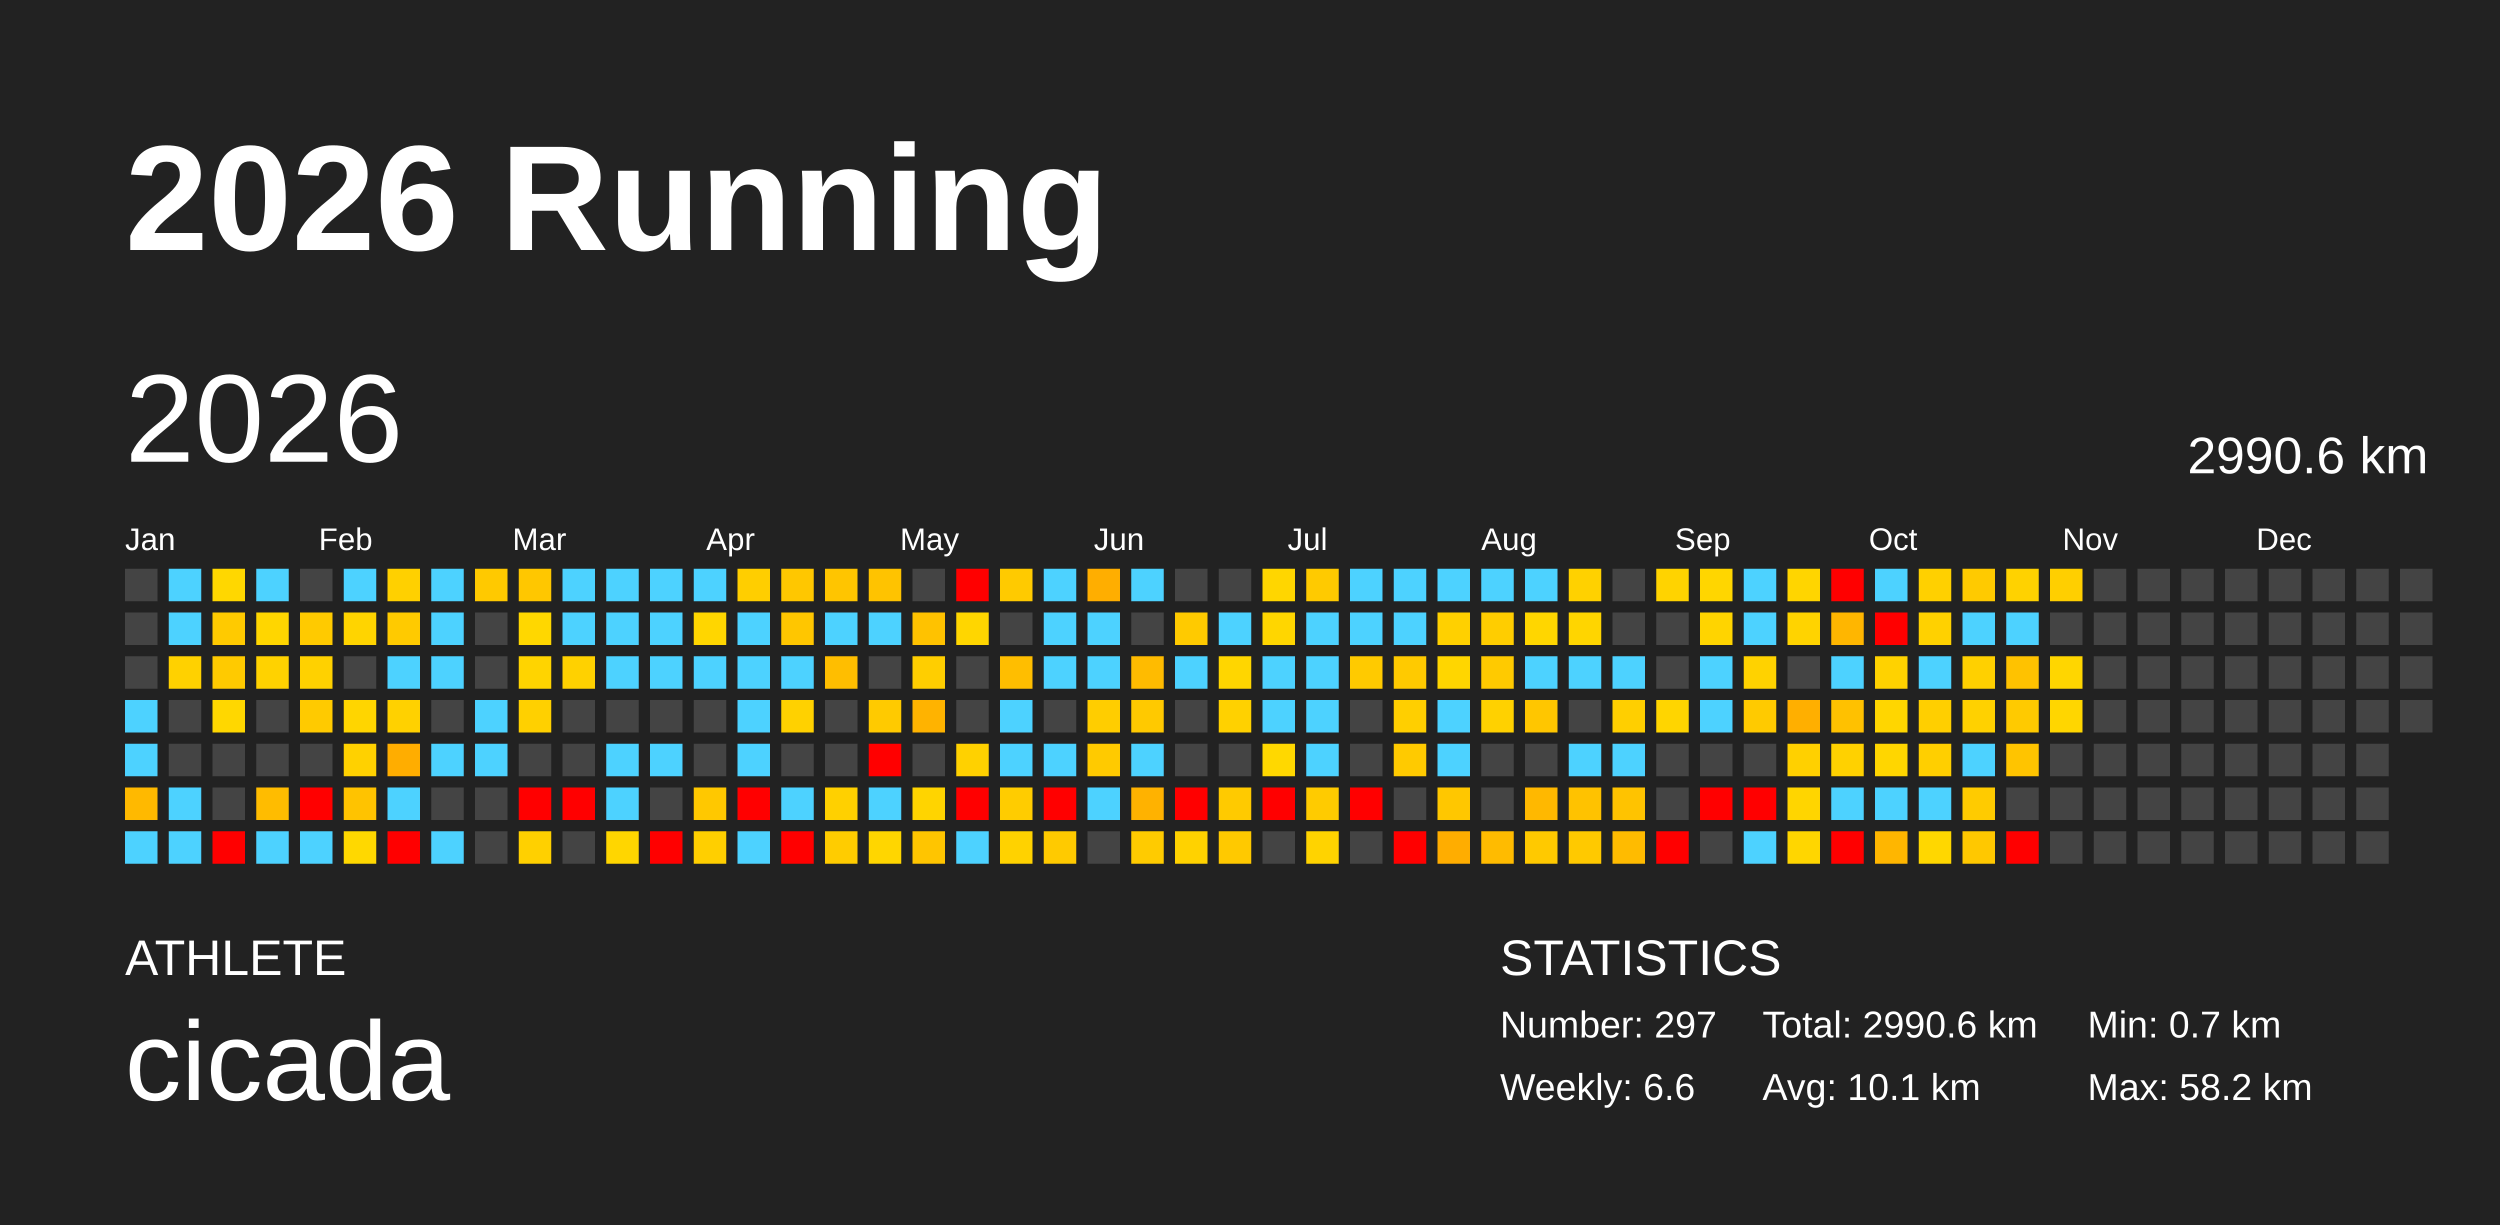
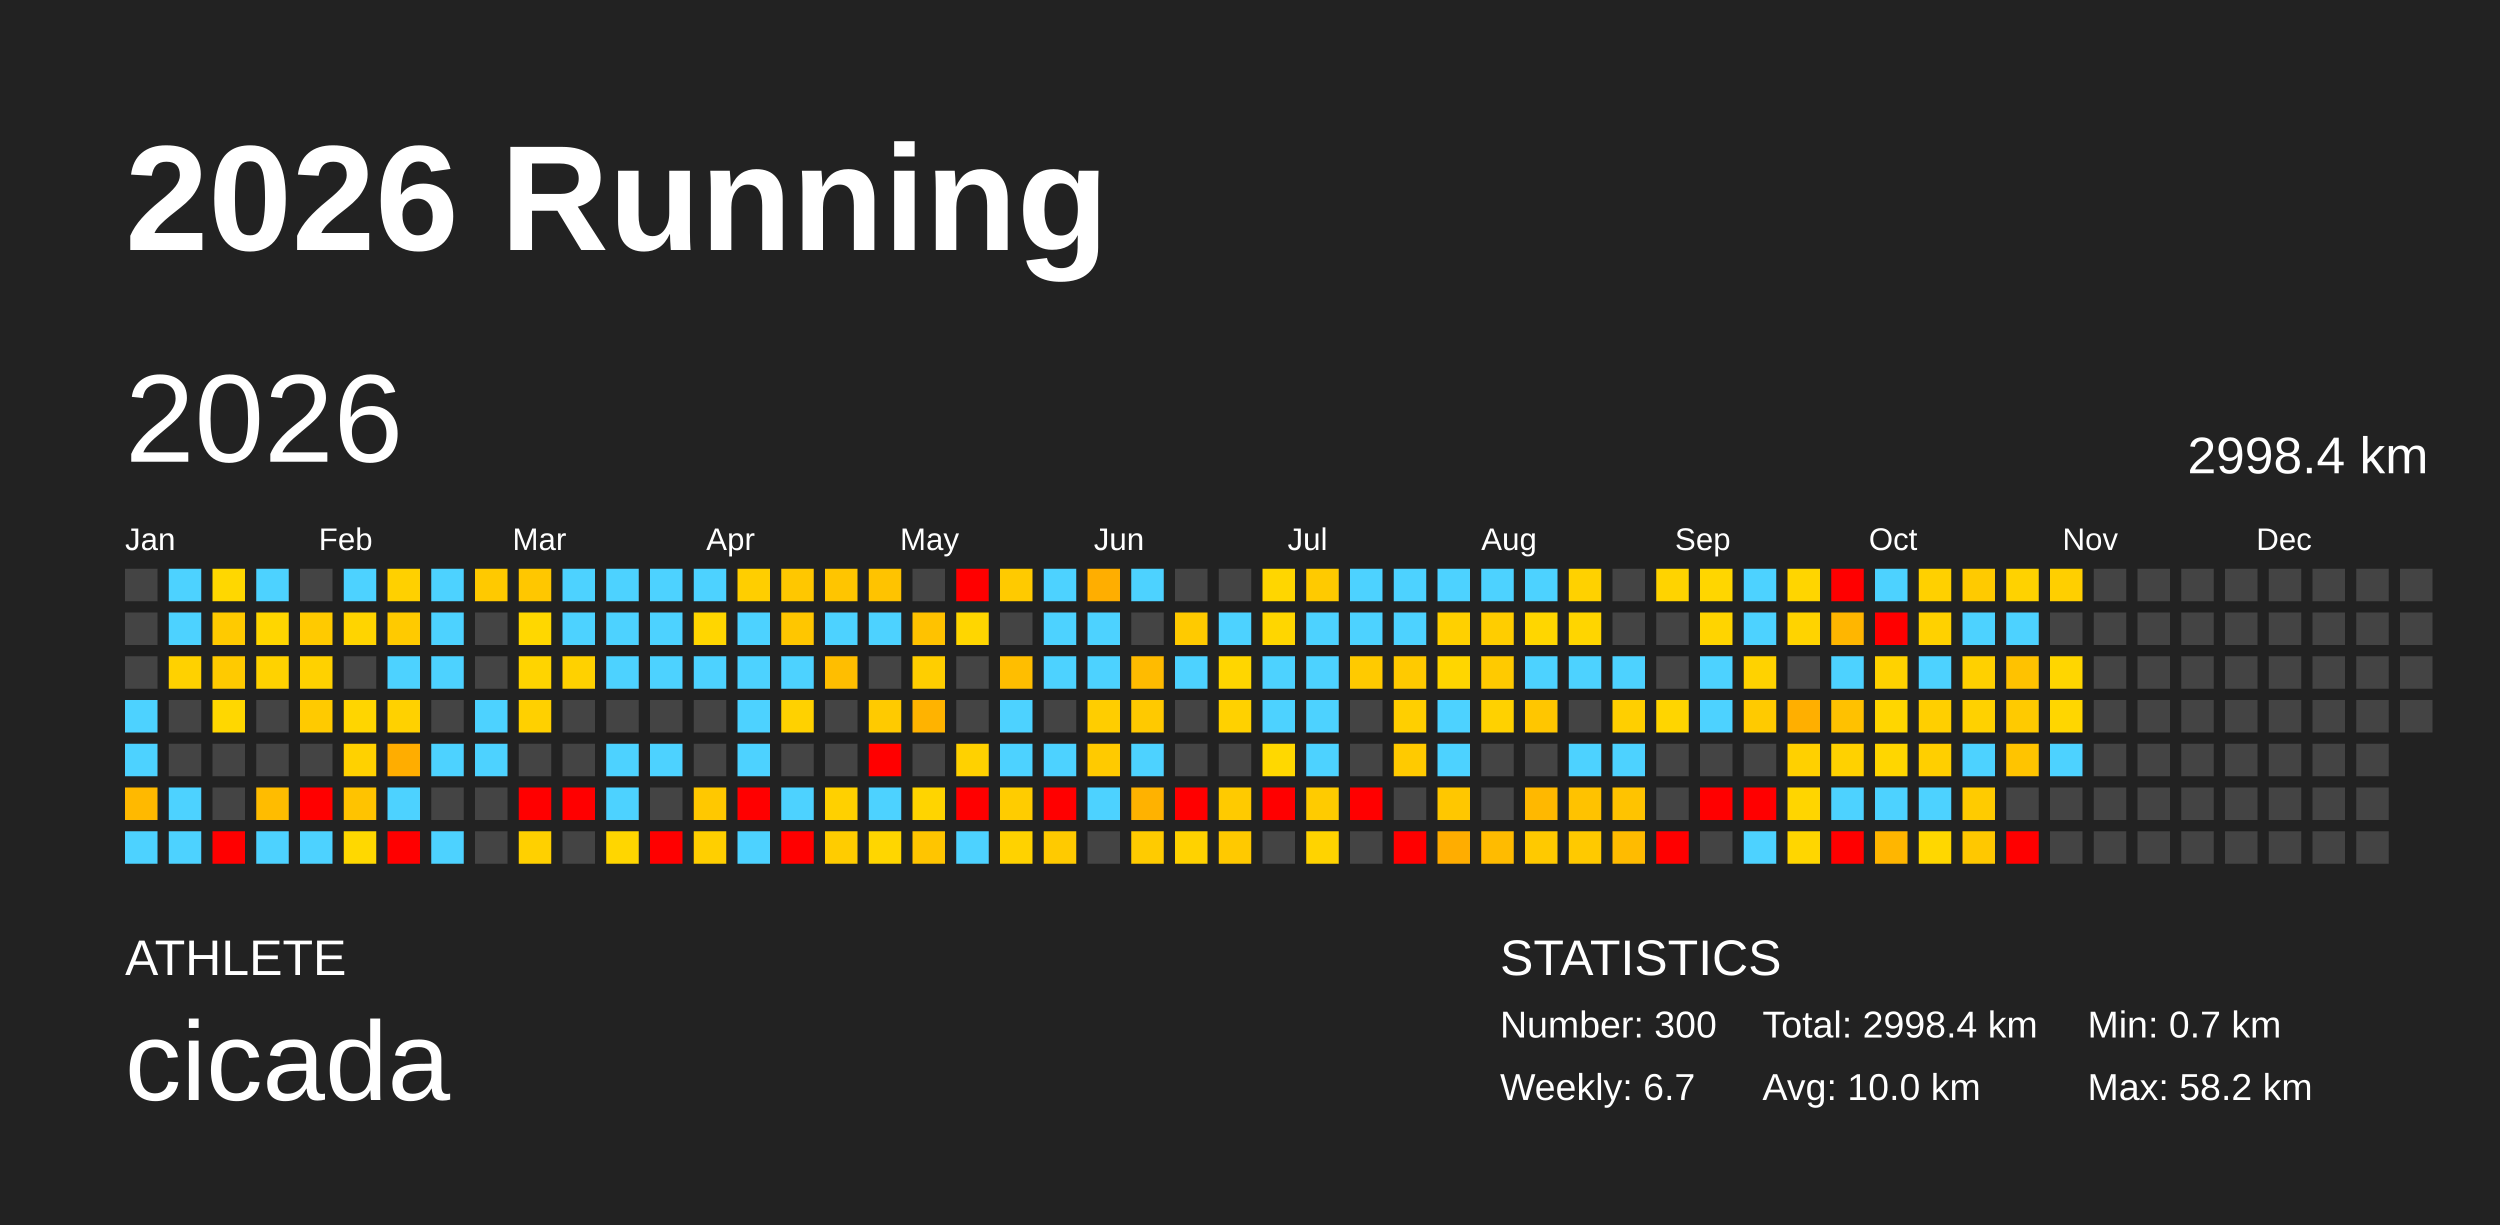
<svg xmlns="http://www.w3.org/2000/svg" baseProfile="full" height="98mm" version="1.1" viewBox="0,0,200,98" width="200mm">
  <defs />
  <rect fill="#222222" height="98" width="200" x="0" y="0" />
  <text fill="#FFFFFF" style="font-size:12px; font-family:Arial; font-weight:bold;" x="10" y="20">2026 Running</text>
  <text fill="#FFFFFF" style="font-size:4px; font-family:Arial" x="10" y="78">ATHLETE</text>
  <text fill="#FFFFFF" style="font-size:9px; font-family:Arial" x="10" y="88">cicada</text>
  <text fill="#FFFFFF" style="font-size:4px; font-family:Arial" x="120" y="78">STATISTICS</text>
-   <text fill="#FFFFFF" style="font-size:3px; font-family:Arial" x="120" y="83">Number: 297</text>
-   <text fill="#FFFFFF" style="font-size:3px; font-family:Arial" x="120" y="88">Weekly: 6.6</text>
-   <text fill="#FFFFFF" style="font-size:3px; font-family:Arial" x="141" y="83">Total: 2990.6 km</text>
-   <text fill="#FFFFFF" style="font-size:3px; font-family:Arial" x="141" y="88">Avg: 10.1 km</text>
+   <text fill="#FFFFFF" style="font-size:3px; font-family:Arial" x="120" y="83">Number: 300</text>
+   <text fill="#FFFFFF" style="font-size:3px; font-family:Arial" x="120" y="88">Weekly: 6.7</text>
+   <text fill="#FFFFFF" style="font-size:3px; font-family:Arial" x="141" y="83">Total: 2998.4 km</text>
+   <text fill="#FFFFFF" style="font-size:3px; font-family:Arial" x="141" y="88">Avg: 10.0 km</text>
  <text fill="#FFFFFF" style="font-size:3px; font-family:Arial" x="167" y="83">Min: 0.7 km</text>
  <text fill="#FFFFFF" style="font-size:3px; font-family:Arial" x="167" y="88">Max: 58.2 km</text>
  <text dominant-baseline="hanging" fill="#FFFFFF" style="font-size:10.0px; font-family:Arial;" x="10" y="30">2026</text>
-   <text dominant-baseline="hanging" fill="#FFFFFF" style="font-size:4.125px; font-family:Arial;" x="175" y="35">2990.6 km</text>
+   <text dominant-baseline="hanging" fill="#FFFFFF" style="font-size:4.125px; font-family:Arial;" x="175" y="35">2998.4 km</text>
  <text fill="#FFFFFF" style="font-size:2.5px; font-family:Arial" x="10.0" y="44">Jan</text>
  <text fill="#FFFFFF" style="font-size:2.5px; font-family:Arial" x="25.5" y="44">Feb</text>
  <text fill="#FFFFFF" style="font-size:2.5px; font-family:Arial" x="41.0" y="44">Mar</text>
  <text fill="#FFFFFF" style="font-size:2.5px; font-family:Arial" x="56.5" y="44">Apr</text>
  <text fill="#FFFFFF" style="font-size:2.5px; font-family:Arial" x="72.0" y="44">May</text>
  <text fill="#FFFFFF" style="font-size:2.5px; font-family:Arial" x="87.5" y="44">Jun</text>
  <text fill="#FFFFFF" style="font-size:2.5px; font-family:Arial" x="103.0" y="44">Jul</text>
  <text fill="#FFFFFF" style="font-size:2.5px; font-family:Arial" x="118.5" y="44">Aug</text>
  <text fill="#FFFFFF" style="font-size:2.5px; font-family:Arial" x="134.0" y="44">Sep</text>
  <text fill="#FFFFFF" style="font-size:2.5px; font-family:Arial" x="149.5" y="44">Oct</text>
  <text fill="#FFFFFF" style="font-size:2.5px; font-family:Arial" x="165.0" y="44">Nov</text>
  <text fill="#FFFFFF" style="font-size:2.5px; font-family:Arial" x="180.5" y="44">Dec</text>
  <rect fill="#444444" height="2.6" width="2.6" x="10.0" y="45.5" />
  <rect fill="#444444" height="2.6" width="2.6" x="10.0" y="49.0" />
  <rect fill="#444444" height="2.6" width="2.6" x="10.0" y="52.5" />
  <rect fill="#4dd2ff" height="2.6" width="2.6" x="10.0" y="56.0" />
  <rect fill="#4dd2ff" height="2.6" width="2.6" x="10.0" y="59.5" />
  <rect fill="#ffb900" height="2.6" width="2.6" x="10.0" y="63.0" />
  <rect fill="#4dd2ff" height="2.6" width="2.6" x="10.0" y="66.5" />
  <rect fill="#4dd2ff" height="2.6" width="2.6" x="13.5" y="45.5" />
  <rect fill="#4dd2ff" height="2.6" width="2.6" x="13.5" y="49.0" />
  <rect fill="#ffd100" height="2.6" width="2.6" x="13.5" y="52.5" />
  <rect fill="#444444" height="2.6" width="2.6" x="13.5" y="56.0" />
  <rect fill="#444444" height="2.6" width="2.6" x="13.5" y="59.5" />
  <rect fill="#4dd2ff" height="2.6" width="2.6" x="13.5" y="63.0" />
  <rect fill="#4dd2ff" height="2.6" width="2.6" x="13.5" y="66.5" />
  <rect fill="#ffd700" height="2.6" width="2.6" x="17.0" y="45.5" />
  <rect fill="#ffca00" height="2.6" width="2.6" x="17.0" y="49.0" />
  <rect fill="#ffca00" height="2.6" width="2.6" x="17.0" y="52.5" />
  <rect fill="#ffd700" height="2.6" width="2.6" x="17.0" y="56.0" />
  <rect fill="#444444" height="2.6" width="2.6" x="17.0" y="59.5" />
  <rect fill="#444444" height="2.6" width="2.6" x="17.0" y="63.0" />
  <rect fill="red" height="2.6" width="2.6" x="17.0" y="66.5" />
  <rect fill="#4dd2ff" height="2.6" width="2.6" x="20.5" y="45.5" />
  <rect fill="#ffd600" height="2.6" width="2.6" x="20.5" y="49.0" />
  <rect fill="#ffd200" height="2.6" width="2.6" x="20.5" y="52.5" />
  <rect fill="#444444" height="2.6" width="2.6" x="20.5" y="56.0" />
  <rect fill="#444444" height="2.6" width="2.6" x="20.5" y="59.5" />
  <rect fill="#ffbc00" height="2.6" width="2.6" x="20.5" y="63.0" />
  <rect fill="#4dd2ff" height="2.6" width="2.6" x="20.5" y="66.5" />
  <rect fill="#444444" height="2.6" width="2.6" x="24.0" y="45.5" />
  <rect fill="#ffca00" height="2.6" width="2.6" x="24.0" y="49.0" />
  <rect fill="#ffd100" height="2.6" width="2.6" x="24.0" y="52.5" />
  <rect fill="#ffca00" height="2.6" width="2.6" x="24.0" y="56.0" />
  <rect fill="#444444" height="2.6" width="2.6" x="24.0" y="59.5" />
  <rect fill="red" height="2.6" width="2.6" x="24.0" y="63.0" />
  <rect fill="#4dd2ff" height="2.6" width="2.6" x="24.0" y="66.5" />
  <rect fill="#4dd2ff" height="2.6" width="2.6" x="27.5" y="45.5" />
  <rect fill="#ffd400" height="2.6" width="2.6" x="27.5" y="49.0" />
  <rect fill="#444444" height="2.6" width="2.6" x="27.5" y="52.5" />
  <rect fill="#ffd500" height="2.6" width="2.6" x="27.5" y="56.0" />
  <rect fill="#ffd100" height="2.6" width="2.6" x="27.5" y="59.5" />
  <rect fill="#ffc300" height="2.6" width="2.6" x="27.5" y="63.0" />
  <rect fill="#ffd800" height="2.6" width="2.6" x="27.5" y="66.5" />
  <rect fill="#ffd000" height="2.6" width="2.6" x="31.0" y="45.5" />
  <rect fill="#ffca00" height="2.6" width="2.6" x="31.0" y="49.0" />
  <rect fill="#4dd2ff" height="2.6" width="2.6" x="31.0" y="52.5" />
  <rect fill="#ffd100" height="2.6" width="2.6" x="31.0" y="56.0" />
  <rect fill="#ffad00" height="2.6" width="2.6" x="31.0" y="59.5" />
  <rect fill="#4dd2ff" height="2.6" width="2.6" x="31.0" y="63.0" />
  <rect fill="red" height="2.6" width="2.6" x="31.0" y="66.5" />
  <rect fill="#4dd2ff" height="2.6" width="2.6" x="34.5" y="45.5" />
  <rect fill="#4dd2ff" height="2.6" width="2.6" x="34.5" y="49.0" />
  <rect fill="#4dd2ff" height="2.6" width="2.6" x="34.5" y="52.5" />
  <rect fill="#444444" height="2.6" width="2.6" x="34.5" y="56.0" />
  <rect fill="#4dd2ff" height="2.6" width="2.6" x="34.5" y="59.5" />
  <rect fill="#444444" height="2.6" width="2.6" x="34.5" y="63.0" />
  <rect fill="#4dd2ff" height="2.6" width="2.6" x="34.5" y="66.5" />
  <rect fill="#ffc900" height="2.6" width="2.6" x="38.0" y="45.5" />
  <rect fill="#444444" height="2.6" width="2.6" x="38.0" y="49.0" />
  <rect fill="#444444" height="2.6" width="2.6" x="38.0" y="52.5" />
  <rect fill="#4dd2ff" height="2.6" width="2.6" x="38.0" y="56.0" />
  <rect fill="#4dd2ff" height="2.6" width="2.6" x="38.0" y="59.5" />
  <rect fill="#444444" height="2.6" width="2.6" x="38.0" y="63.0" />
  <rect fill="#444444" height="2.6" width="2.6" x="38.0" y="66.5" />
  <rect fill="#ffc700" height="2.6" width="2.6" x="41.5" y="45.5" />
  <rect fill="#ffd700" height="2.6" width="2.6" x="41.5" y="49.0" />
  <rect fill="#ffd400" height="2.6" width="2.6" x="41.5" y="52.5" />
  <rect fill="#ffd000" height="2.6" width="2.6" x="41.5" y="56.0" />
  <rect fill="#444444" height="2.6" width="2.6" x="41.5" y="59.5" />
  <rect fill="red" height="2.6" width="2.6" x="41.5" y="63.0" />
  <rect fill="#ffd000" height="2.6" width="2.6" x="41.5" y="66.5" />
  <rect fill="#4dd2ff" height="2.6" width="2.6" x="45.0" y="45.5" />
  <rect fill="#4dd2ff" height="2.6" width="2.6" x="45.0" y="49.0" />
  <rect fill="#ffd100" height="2.6" width="2.6" x="45.0" y="52.5" />
  <rect fill="#444444" height="2.6" width="2.6" x="45.0" y="56.0" />
  <rect fill="#444444" height="2.6" width="2.6" x="45.0" y="59.5" />
  <rect fill="red" height="2.6" width="2.6" x="45.0" y="63.0" />
  <rect fill="#444444" height="2.6" width="2.6" x="45.0" y="66.5" />
  <rect fill="#4dd2ff" height="2.6" width="2.6" x="48.5" y="45.5" />
  <rect fill="#4dd2ff" height="2.6" width="2.6" x="48.5" y="49.0" />
  <rect fill="#4dd2ff" height="2.6" width="2.6" x="48.5" y="52.5" />
  <rect fill="#444444" height="2.6" width="2.6" x="48.5" y="56.0" />
  <rect fill="#4dd2ff" height="2.6" width="2.6" x="48.5" y="59.5" />
  <rect fill="#4dd2ff" height="2.6" width="2.6" x="48.5" y="63.0" />
  <rect fill="#ffd600" height="2.6" width="2.6" x="48.5" y="66.5" />
  <rect fill="#4dd2ff" height="2.6" width="2.6" x="52.0" y="45.5" />
  <rect fill="#4dd2ff" height="2.6" width="2.6" x="52.0" y="49.0" />
  <rect fill="#4dd2ff" height="2.6" width="2.6" x="52.0" y="52.5" />
  <rect fill="#444444" height="2.6" width="2.6" x="52.0" y="56.0" />
  <rect fill="#4dd2ff" height="2.6" width="2.6" x="52.0" y="59.5" />
  <rect fill="#444444" height="2.6" width="2.6" x="52.0" y="63.0" />
  <rect fill="red" height="2.6" width="2.6" x="52.0" y="66.5" />
  <rect fill="#4dd2ff" height="2.6" width="2.6" x="55.5" y="45.5" />
  <rect fill="#ffd600" height="2.6" width="2.6" x="55.5" y="49.0" />
  <rect fill="#4dd2ff" height="2.6" width="2.6" x="55.5" y="52.5" />
  <rect fill="#444444" height="2.6" width="2.6" x="55.5" y="56.0" />
  <rect fill="#444444" height="2.6" width="2.6" x="55.5" y="59.5" />
  <rect fill="#ffc800" height="2.6" width="2.6" x="55.5" y="63.0" />
  <rect fill="#ffcf00" height="2.6" width="2.6" x="55.5" y="66.5" />
  <rect fill="#ffce00" height="2.6" width="2.6" x="59.0" y="45.5" />
  <rect fill="#4dd2ff" height="2.6" width="2.6" x="59.0" y="49.0" />
  <rect fill="#4dd2ff" height="2.6" width="2.6" x="59.0" y="52.5" />
  <rect fill="#4dd2ff" height="2.6" width="2.6" x="59.0" y="56.0" />
  <rect fill="#4dd2ff" height="2.6" width="2.6" x="59.0" y="59.5" />
  <rect fill="red" height="2.6" width="2.6" x="59.0" y="63.0" />
  <rect fill="#4dd2ff" height="2.6" width="2.6" x="59.0" y="66.5" />
  <rect fill="#ffc700" height="2.6" width="2.6" x="62.5" y="45.5" />
  <rect fill="#ffc600" height="2.6" width="2.6" x="62.5" y="49.0" />
  <rect fill="#4dd2ff" height="2.6" width="2.6" x="62.5" y="52.5" />
  <rect fill="#ffd100" height="2.6" width="2.6" x="62.5" y="56.0" />
  <rect fill="#444444" height="2.6" width="2.6" x="62.5" y="59.5" />
  <rect fill="#4dd2ff" height="2.6" width="2.6" x="62.5" y="63.0" />
  <rect fill="red" height="2.6" width="2.6" x="62.5" y="66.5" />
  <rect fill="#ffc500" height="2.6" width="2.6" x="66.0" y="45.5" />
  <rect fill="#4dd2ff" height="2.6" width="2.6" x="66.0" y="49.0" />
  <rect fill="#ffbe00" height="2.6" width="2.6" x="66.0" y="52.5" />
  <rect fill="#444444" height="2.6" width="2.6" x="66.0" y="56.0" />
  <rect fill="#444444" height="2.6" width="2.6" x="66.0" y="59.5" />
  <rect fill="#ffd000" height="2.6" width="2.6" x="66.0" y="63.0" />
  <rect fill="#ffcc00" height="2.6" width="2.6" x="66.0" y="66.5" />
  <rect fill="#ffc300" height="2.6" width="2.6" x="69.5" y="45.5" />
  <rect fill="#4dd2ff" height="2.6" width="2.6" x="69.5" y="49.0" />
  <rect fill="#444444" height="2.6" width="2.6" x="69.5" y="52.5" />
  <rect fill="#ffca00" height="2.6" width="2.6" x="69.5" y="56.0" />
  <rect fill="red" height="2.6" width="2.6" x="69.5" y="59.5" />
  <rect fill="#4dd2ff" height="2.6" width="2.6" x="69.5" y="63.0" />
  <rect fill="#ffd600" height="2.6" width="2.6" x="69.5" y="66.5" />
  <rect fill="#444444" height="2.6" width="2.6" x="73.0" y="45.5" />
  <rect fill="#ffc200" height="2.6" width="2.6" x="73.0" y="49.0" />
  <rect fill="#ffce00" height="2.6" width="2.6" x="73.0" y="52.5" />
  <rect fill="#ffb300" height="2.6" width="2.6" x="73.0" y="56.0" />
  <rect fill="#444444" height="2.6" width="2.6" x="73.0" y="59.5" />
  <rect fill="#ffd400" height="2.6" width="2.6" x="73.0" y="63.0" />
  <rect fill="#ffc500" height="2.6" width="2.6" x="73.0" y="66.5" />
  <rect fill="red" height="2.6" width="2.6" x="76.5" y="45.5" />
  <rect fill="#ffd600" height="2.6" width="2.6" x="76.5" y="49.0" />
  <rect fill="#444444" height="2.6" width="2.6" x="76.5" y="52.5" />
  <rect fill="#444444" height="2.6" width="2.6" x="76.5" y="56.0" />
  <rect fill="#ffd100" height="2.6" width="2.6" x="76.5" y="59.5" />
  <rect fill="red" height="2.6" width="2.6" x="76.5" y="63.0" />
  <rect fill="#4dd2ff" height="2.6" width="2.6" x="76.5" y="66.5" />
  <rect fill="#ffca00" height="2.6" width="2.6" x="80.0" y="45.5" />
  <rect fill="#444444" height="2.6" width="2.6" x="80.0" y="49.0" />
  <rect fill="#ffbe00" height="2.6" width="2.6" x="80.0" y="52.5" />
  <rect fill="#4dd2ff" height="2.6" width="2.6" x="80.0" y="56.0" />
  <rect fill="#4dd2ff" height="2.6" width="2.6" x="80.0" y="59.5" />
  <rect fill="#ffcc00" height="2.6" width="2.6" x="80.0" y="63.0" />
  <rect fill="#ffd200" height="2.6" width="2.6" x="80.0" y="66.5" />
  <rect fill="#4dd2ff" height="2.6" width="2.6" x="83.5" y="45.5" />
  <rect fill="#4dd2ff" height="2.6" width="2.6" x="83.5" y="49.0" />
  <rect fill="#4dd2ff" height="2.6" width="2.6" x="83.5" y="52.5" />
  <rect fill="#444444" height="2.6" width="2.6" x="83.5" y="56.0" />
  <rect fill="#4dd2ff" height="2.6" width="2.6" x="83.5" y="59.5" />
  <rect fill="red" height="2.6" width="2.6" x="83.5" y="63.0" />
  <rect fill="#ffca00" height="2.6" width="2.6" x="83.5" y="66.5" />
  <rect fill="#ffae00" height="2.6" width="2.6" x="87.0" y="45.5" />
  <rect fill="#4dd2ff" height="2.6" width="2.6" x="87.0" y="49.0" />
  <rect fill="#4dd2ff" height="2.6" width="2.6" x="87.0" y="52.5" />
  <rect fill="#ffcd00" height="2.6" width="2.6" x="87.0" y="56.0" />
  <rect fill="#ffca00" height="2.6" width="2.6" x="87.0" y="59.5" />
  <rect fill="#4dd2ff" height="2.6" width="2.6" x="87.0" y="63.0" />
  <rect fill="#444444" height="2.6" width="2.6" x="87.0" y="66.5" />
  <rect fill="#4dd2ff" height="2.6" width="2.6" x="90.5" y="45.5" />
  <rect fill="#444444" height="2.6" width="2.6" x="90.5" y="49.0" />
  <rect fill="#ffbb00" height="2.6" width="2.6" x="90.5" y="52.5" />
  <rect fill="#ffc900" height="2.6" width="2.6" x="90.5" y="56.0" />
  <rect fill="#4dd2ff" height="2.6" width="2.6" x="90.5" y="59.5" />
  <rect fill="#ffb200" height="2.6" width="2.6" x="90.5" y="63.0" />
  <rect fill="#ffcb00" height="2.6" width="2.6" x="90.5" y="66.5" />
  <rect fill="#444444" height="2.6" width="2.6" x="94.0" y="45.5" />
  <rect fill="#ffca00" height="2.6" width="2.6" x="94.0" y="49.0" />
  <rect fill="#4dd2ff" height="2.6" width="2.6" x="94.0" y="52.5" />
  <rect fill="#444444" height="2.6" width="2.6" x="94.0" y="56.0" />
  <rect fill="#444444" height="2.6" width="2.6" x="94.0" y="59.5" />
  <rect fill="red" height="2.6" width="2.6" x="94.0" y="63.0" />
  <rect fill="#ffd200" height="2.6" width="2.6" x="94.0" y="66.5" />
  <rect fill="#444444" height="2.6" width="2.6" x="97.5" y="45.5" />
  <rect fill="#4dd2ff" height="2.6" width="2.6" x="97.5" y="49.0" />
  <rect fill="#ffd600" height="2.6" width="2.6" x="97.5" y="52.5" />
  <rect fill="#ffd100" height="2.6" width="2.6" x="97.5" y="56.0" />
  <rect fill="#444444" height="2.6" width="2.6" x="97.5" y="59.5" />
  <rect fill="#ffca00" height="2.6" width="2.6" x="97.5" y="63.0" />
  <rect fill="#ffc900" height="2.6" width="2.6" x="97.5" y="66.5" />
  <rect fill="#ffd600" height="2.6" width="2.6" x="101.0" y="45.5" />
  <rect fill="#ffd600" height="2.6" width="2.6" x="101.0" y="49.0" />
  <rect fill="#4dd2ff" height="2.6" width="2.6" x="101.0" y="52.5" />
  <rect fill="#4dd2ff" height="2.6" width="2.6" x="101.0" y="56.0" />
  <rect fill="#ffd800" height="2.6" width="2.6" x="101.0" y="59.5" />
  <rect fill="red" height="2.6" width="2.6" x="101.0" y="63.0" />
  <rect fill="#444444" height="2.6" width="2.6" x="101.0" y="66.5" />
  <rect fill="#ffca00" height="2.6" width="2.6" x="104.5" y="45.5" />
  <rect fill="#4dd2ff" height="2.6" width="2.6" x="104.5" y="49.0" />
  <rect fill="#4dd2ff" height="2.6" width="2.6" x="104.5" y="52.5" />
  <rect fill="#4dd2ff" height="2.6" width="2.6" x="104.5" y="56.0" />
  <rect fill="#4dd2ff" height="2.6" width="2.6" x="104.5" y="59.5" />
  <rect fill="#ffcb00" height="2.6" width="2.6" x="104.5" y="63.0" />
  <rect fill="#ffd300" height="2.6" width="2.6" x="104.5" y="66.5" />
  <rect fill="#4dd2ff" height="2.6" width="2.6" x="108.0" y="45.5" />
  <rect fill="#4dd2ff" height="2.6" width="2.6" x="108.0" y="49.0" />
  <rect fill="#ffca00" height="2.6" width="2.6" x="108.0" y="52.5" />
  <rect fill="#444444" height="2.6" width="2.6" x="108.0" y="56.0" />
  <rect fill="#444444" height="2.6" width="2.6" x="108.0" y="59.5" />
  <rect fill="red" height="2.6" width="2.6" x="108.0" y="63.0" />
  <rect fill="#444444" height="2.6" width="2.6" x="108.0" y="66.5" />
  <rect fill="#4dd2ff" height="2.6" width="2.6" x="111.5" y="45.5" />
  <rect fill="#4dd2ff" height="2.6" width="2.6" x="111.5" y="49.0" />
  <rect fill="#ffca00" height="2.6" width="2.6" x="111.5" y="52.5" />
  <rect fill="#ffcf00" height="2.6" width="2.6" x="111.5" y="56.0" />
  <rect fill="#ffca00" height="2.6" width="2.6" x="111.5" y="59.5" />
  <rect fill="#444444" height="2.6" width="2.6" x="111.5" y="63.0" />
  <rect fill="red" height="2.6" width="2.6" x="111.5" y="66.5" />
  <rect fill="#4dd2ff" height="2.6" width="2.6" x="115.0" y="45.5" />
  <rect fill="#ffd000" height="2.6" width="2.6" x="115.0" y="49.0" />
  <rect fill="#ffd600" height="2.6" width="2.6" x="115.0" y="52.5" />
  <rect fill="#4dd2ff" height="2.6" width="2.6" x="115.0" y="56.0" />
  <rect fill="#4dd2ff" height="2.6" width="2.6" x="115.0" y="59.5" />
  <rect fill="#ffc700" height="2.6" width="2.6" x="115.0" y="63.0" />
  <rect fill="#ffad00" height="2.6" width="2.6" x="115.0" y="66.5" />
  <rect fill="#4dd2ff" height="2.6" width="2.6" x="118.5" y="45.5" />
  <rect fill="#ffcd00" height="2.6" width="2.6" x="118.5" y="49.0" />
  <rect fill="#ffca00" height="2.6" width="2.6" x="118.5" y="52.5" />
  <rect fill="#ffd100" height="2.6" width="2.6" x="118.5" y="56.0" />
  <rect fill="#444444" height="2.6" width="2.6" x="118.5" y="59.5" />
  <rect fill="#444444" height="2.6" width="2.6" x="118.5" y="63.0" />
  <rect fill="#ffbb00" height="2.6" width="2.6" x="118.5" y="66.5" />
  <rect fill="#4dd2ff" height="2.6" width="2.6" x="122.0" y="45.5" />
  <rect fill="#ffd600" height="2.6" width="2.6" x="122.0" y="49.0" />
  <rect fill="#4dd2ff" height="2.6" width="2.6" x="122.0" y="52.5" />
  <rect fill="#ffc600" height="2.6" width="2.6" x="122.0" y="56.0" />
  <rect fill="#444444" height="2.6" width="2.6" x="122.0" y="59.5" />
  <rect fill="#ffb800" height="2.6" width="2.6" x="122.0" y="63.0" />
  <rect fill="#ffc900" height="2.6" width="2.6" x="122.0" y="66.5" />
  <rect fill="#ffd100" height="2.6" width="2.6" x="125.5" y="45.5" />
  <rect fill="#ffd500" height="2.6" width="2.6" x="125.5" y="49.0" />
  <rect fill="#4dd2ff" height="2.6" width="2.6" x="125.5" y="52.5" />
  <rect fill="#444444" height="2.6" width="2.6" x="125.5" y="56.0" />
  <rect fill="#4dd2ff" height="2.6" width="2.6" x="125.5" y="59.5" />
  <rect fill="#ffc200" height="2.6" width="2.6" x="125.5" y="63.0" />
  <rect fill="#ffc900" height="2.6" width="2.6" x="125.5" y="66.5" />
  <rect fill="#444444" height="2.6" width="2.6" x="129.0" y="45.5" />
  <rect fill="#444444" height="2.6" width="2.6" x="129.0" y="49.0" />
  <rect fill="#4dd2ff" height="2.6" width="2.6" x="129.0" y="52.5" />
  <rect fill="#ffcf00" height="2.6" width="2.6" x="129.0" y="56.0" />
  <rect fill="#4dd2ff" height="2.6" width="2.6" x="129.0" y="59.5" />
  <rect fill="#ffc300" height="2.6" width="2.6" x="129.0" y="63.0" />
  <rect fill="#ffbb00" height="2.6" width="2.6" x="129.0" y="66.5" />
  <rect fill="#ffd300" height="2.6" width="2.6" x="132.5" y="45.5" />
  <rect fill="#444444" height="2.6" width="2.6" x="132.5" y="49.0" />
  <rect fill="#444444" height="2.6" width="2.6" x="132.5" y="52.5" />
  <rect fill="#ffd500" height="2.6" width="2.6" x="132.5" y="56.0" />
  <rect fill="#444444" height="2.6" width="2.6" x="132.5" y="59.5" />
  <rect fill="#444444" height="2.6" width="2.6" x="132.5" y="63.0" />
  <rect fill="red" height="2.6" width="2.6" x="132.5" y="66.5" />
  <rect fill="#ffd600" height="2.6" width="2.6" x="136.0" y="45.5" />
  <rect fill="#ffd400" height="2.6" width="2.6" x="136.0" y="49.0" />
  <rect fill="#4dd2ff" height="2.6" width="2.6" x="136.0" y="52.5" />
  <rect fill="#4dd2ff" height="2.6" width="2.6" x="136.0" y="56.0" />
  <rect fill="#444444" height="2.6" width="2.6" x="136.0" y="59.5" />
  <rect fill="red" height="2.6" width="2.6" x="136.0" y="63.0" />
  <rect fill="#444444" height="2.6" width="2.6" x="136.0" y="66.5" />
  <rect fill="#4dd2ff" height="2.6" width="2.6" x="139.5" y="45.5" />
  <rect fill="#4dd2ff" height="2.6" width="2.6" x="139.5" y="49.0" />
  <rect fill="#ffd200" height="2.6" width="2.6" x="139.5" y="52.5" />
  <rect fill="#ffca00" height="2.6" width="2.6" x="139.5" y="56.0" />
  <rect fill="#444444" height="2.6" width="2.6" x="139.5" y="59.5" />
  <rect fill="red" height="2.6" width="2.6" x="139.5" y="63.0" />
  <rect fill="#4dd2ff" height="2.6" width="2.6" x="139.5" y="66.5" />
  <rect fill="#ffd500" height="2.6" width="2.6" x="143.0" y="45.5" />
  <rect fill="#ffd300" height="2.6" width="2.6" x="143.0" y="49.0" />
  <rect fill="#444444" height="2.6" width="2.6" x="143.0" y="52.5" />
  <rect fill="#ffaf00" height="2.6" width="2.6" x="143.0" y="56.0" />
  <rect fill="#ffd000" height="2.6" width="2.6" x="143.0" y="59.5" />
  <rect fill="#ffd500" height="2.6" width="2.6" x="143.0" y="63.0" />
  <rect fill="#ffd600" height="2.6" width="2.6" x="143.0" y="66.5" />
  <rect fill="red" height="2.6" width="2.6" x="146.5" y="45.5" />
  <rect fill="#ffb600" height="2.6" width="2.6" x="146.5" y="49.0" />
  <rect fill="#4dd2ff" height="2.6" width="2.6" x="146.5" y="52.5" />
  <rect fill="#ffc100" height="2.6" width="2.6" x="146.5" y="56.0" />
  <rect fill="#ffd100" height="2.6" width="2.6" x="146.5" y="59.5" />
  <rect fill="#4dd2ff" height="2.6" width="2.6" x="146.5" y="63.0" />
  <rect fill="red" height="2.6" width="2.6" x="146.5" y="66.5" />
  <rect fill="#4dd2ff" height="2.6" width="2.6" x="150.0" y="45.5" />
  <rect fill="red" height="2.6" width="2.6" x="150.0" y="49.0" />
  <rect fill="#ffd200" height="2.6" width="2.6" x="150.0" y="52.5" />
  <rect fill="#ffd600" height="2.6" width="2.6" x="150.0" y="56.0" />
  <rect fill="#ffd600" height="2.6" width="2.6" x="150.0" y="59.5" />
  <rect fill="#4dd2ff" height="2.6" width="2.6" x="150.0" y="63.0" />
  <rect fill="#ffb600" height="2.6" width="2.6" x="150.0" y="66.5" />
  <rect fill="#ffd000" height="2.6" width="2.6" x="153.5" y="45.5" />
  <rect fill="#ffd100" height="2.6" width="2.6" x="153.5" y="49.0" />
  <rect fill="#4dd2ff" height="2.6" width="2.6" x="153.5" y="52.5" />
  <rect fill="#ffcf00" height="2.6" width="2.6" x="153.5" y="56.0" />
  <rect fill="#ffcf00" height="2.6" width="2.6" x="153.5" y="59.5" />
  <rect fill="#4dd2ff" height="2.6" width="2.6" x="153.5" y="63.0" />
  <rect fill="#ffd700" height="2.6" width="2.6" x="153.5" y="66.5" />
  <rect fill="#ffca00" height="2.6" width="2.6" x="157.0" y="45.5" />
  <rect fill="#4dd2ff" height="2.6" width="2.6" x="157.0" y="49.0" />
  <rect fill="#ffd000" height="2.6" width="2.6" x="157.0" y="52.5" />
  <rect fill="#ffd100" height="2.6" width="2.6" x="157.0" y="56.0" />
  <rect fill="#4dd2ff" height="2.6" width="2.6" x="157.0" y="59.5" />
  <rect fill="#ffcb00" height="2.6" width="2.6" x="157.0" y="63.0" />
  <rect fill="#ffc800" height="2.6" width="2.6" x="157.0" y="66.5" />
  <rect fill="#ffd200" height="2.6" width="2.6" x="160.5" y="45.5" />
  <rect fill="#4dd2ff" height="2.6" width="2.6" x="160.5" y="49.0" />
  <rect fill="#ffc200" height="2.6" width="2.6" x="160.5" y="52.5" />
  <rect fill="#ffca00" height="2.6" width="2.6" x="160.5" y="56.0" />
  <rect fill="#ffc400" height="2.6" width="2.6" x="160.5" y="59.5" />
  <rect fill="#444444" height="2.6" width="2.6" x="160.5" y="63.0" />
  <rect fill="red" height="2.6" width="2.6" x="160.5" y="66.5" />
  <rect fill="#ffcf00" height="2.6" width="2.6" x="164.0" y="45.5" />
  <rect fill="#444444" height="2.6" width="2.6" x="164.0" y="49.0" />
  <rect fill="#ffd600" height="2.6" width="2.6" x="164.0" y="52.5" />
  <rect fill="#ffd600" height="2.6" width="2.6" x="164.0" y="56.0" />
-   <rect fill="#444444" height="2.6" width="2.6" x="164.0" y="59.5" />
+   <rect fill="#4dd2ff" height="2.6" width="2.6" x="164.0" y="59.5" />
  <rect fill="#444444" height="2.6" width="2.6" x="164.0" y="63.0" />
  <rect fill="#444444" height="2.6" width="2.6" x="164.0" y="66.5" />
  <rect fill="#444444" height="2.6" width="2.6" x="167.5" y="45.5" />
  <rect fill="#444444" height="2.6" width="2.6" x="167.5" y="49.0" />
  <rect fill="#444444" height="2.6" width="2.6" x="167.5" y="52.5" />
  <rect fill="#444444" height="2.6" width="2.6" x="167.5" y="56.0" />
  <rect fill="#444444" height="2.6" width="2.6" x="167.5" y="59.5" />
  <rect fill="#444444" height="2.6" width="2.6" x="167.5" y="63.0" />
  <rect fill="#444444" height="2.6" width="2.6" x="167.5" y="66.5" />
  <rect fill="#444444" height="2.6" width="2.6" x="171.0" y="45.5" />
  <rect fill="#444444" height="2.6" width="2.6" x="171.0" y="49.0" />
  <rect fill="#444444" height="2.6" width="2.6" x="171.0" y="52.5" />
  <rect fill="#444444" height="2.6" width="2.6" x="171.0" y="56.0" />
  <rect fill="#444444" height="2.6" width="2.6" x="171.0" y="59.5" />
  <rect fill="#444444" height="2.6" width="2.6" x="171.0" y="63.0" />
  <rect fill="#444444" height="2.6" width="2.6" x="171.0" y="66.5" />
  <rect fill="#444444" height="2.6" width="2.6" x="174.5" y="45.5" />
  <rect fill="#444444" height="2.6" width="2.6" x="174.5" y="49.0" />
  <rect fill="#444444" height="2.6" width="2.6" x="174.5" y="52.5" />
  <rect fill="#444444" height="2.6" width="2.6" x="174.5" y="56.0" />
  <rect fill="#444444" height="2.6" width="2.6" x="174.5" y="59.5" />
  <rect fill="#444444" height="2.6" width="2.6" x="174.5" y="63.0" />
  <rect fill="#444444" height="2.6" width="2.6" x="174.5" y="66.5" />
  <rect fill="#444444" height="2.6" width="2.6" x="178.0" y="45.5" />
  <rect fill="#444444" height="2.6" width="2.6" x="178.0" y="49.0" />
  <rect fill="#444444" height="2.6" width="2.6" x="178.0" y="52.5" />
  <rect fill="#444444" height="2.6" width="2.6" x="178.0" y="56.0" />
  <rect fill="#444444" height="2.6" width="2.6" x="178.0" y="59.5" />
  <rect fill="#444444" height="2.6" width="2.6" x="178.0" y="63.0" />
  <rect fill="#444444" height="2.6" width="2.6" x="178.0" y="66.5" />
  <rect fill="#444444" height="2.6" width="2.6" x="181.5" y="45.5" />
  <rect fill="#444444" height="2.6" width="2.6" x="181.5" y="49.0" />
  <rect fill="#444444" height="2.6" width="2.6" x="181.5" y="52.5" />
  <rect fill="#444444" height="2.6" width="2.6" x="181.5" y="56.0" />
  <rect fill="#444444" height="2.6" width="2.6" x="181.5" y="59.5" />
  <rect fill="#444444" height="2.6" width="2.6" x="181.5" y="63.0" />
  <rect fill="#444444" height="2.6" width="2.6" x="181.5" y="66.5" />
  <rect fill="#444444" height="2.6" width="2.6" x="185.0" y="45.5" />
  <rect fill="#444444" height="2.6" width="2.6" x="185.0" y="49.0" />
  <rect fill="#444444" height="2.6" width="2.6" x="185.0" y="52.5" />
  <rect fill="#444444" height="2.6" width="2.6" x="185.0" y="56.0" />
  <rect fill="#444444" height="2.6" width="2.6" x="185.0" y="59.5" />
  <rect fill="#444444" height="2.6" width="2.6" x="185.0" y="63.0" />
  <rect fill="#444444" height="2.6" width="2.6" x="185.0" y="66.5" />
  <rect fill="#444444" height="2.6" width="2.6" x="188.5" y="45.5" />
  <rect fill="#444444" height="2.6" width="2.6" x="188.5" y="49.0" />
  <rect fill="#444444" height="2.6" width="2.6" x="188.5" y="52.5" />
  <rect fill="#444444" height="2.6" width="2.6" x="188.5" y="56.0" />
  <rect fill="#444444" height="2.6" width="2.6" x="188.5" y="59.5" />
  <rect fill="#444444" height="2.6" width="2.6" x="188.5" y="63.0" />
  <rect fill="#444444" height="2.6" width="2.6" x="188.5" y="66.5" />
  <rect fill="#444444" height="2.6" width="2.6" x="192.0" y="45.5" />
  <rect fill="#444444" height="2.6" width="2.6" x="192.0" y="49.0" />
  <rect fill="#444444" height="2.6" width="2.6" x="192.0" y="52.5" />
  <rect fill="#444444" height="2.6" width="2.6" x="192.0" y="56.0" />
</svg>
